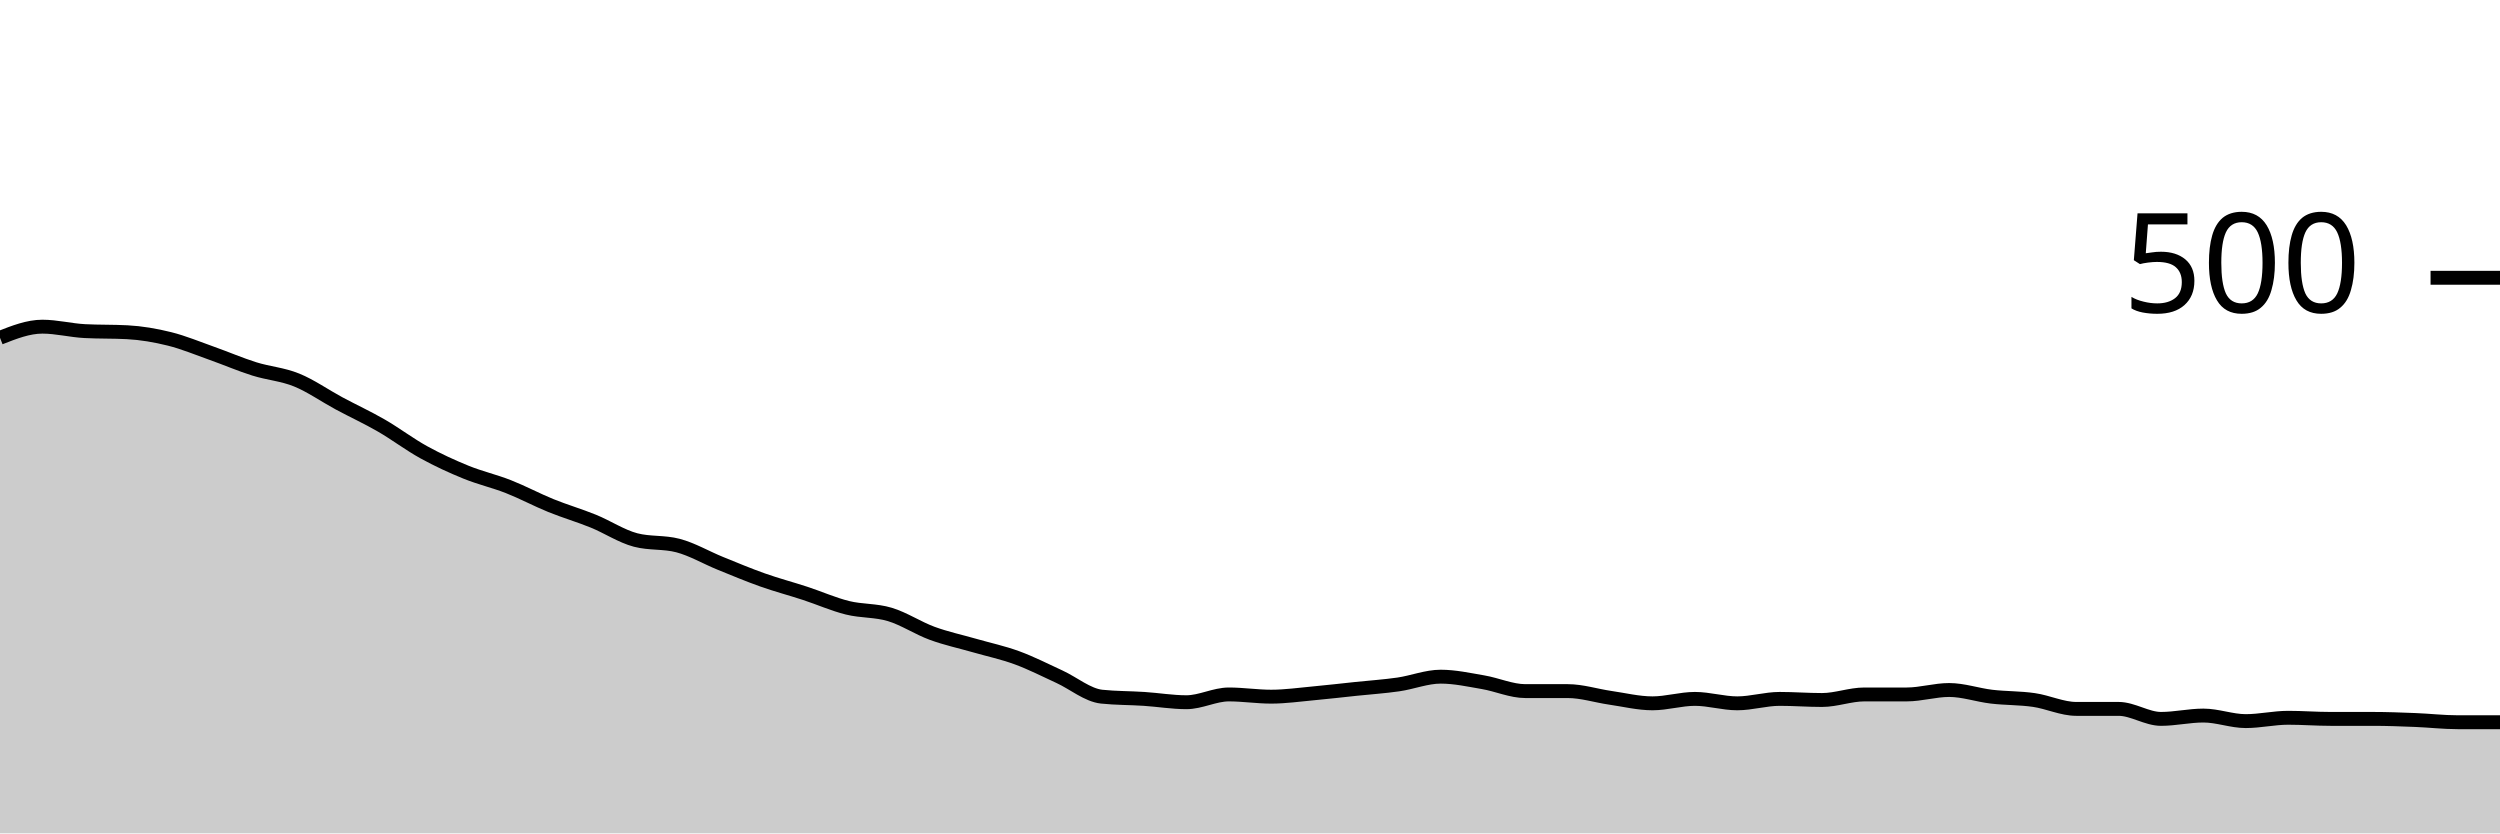
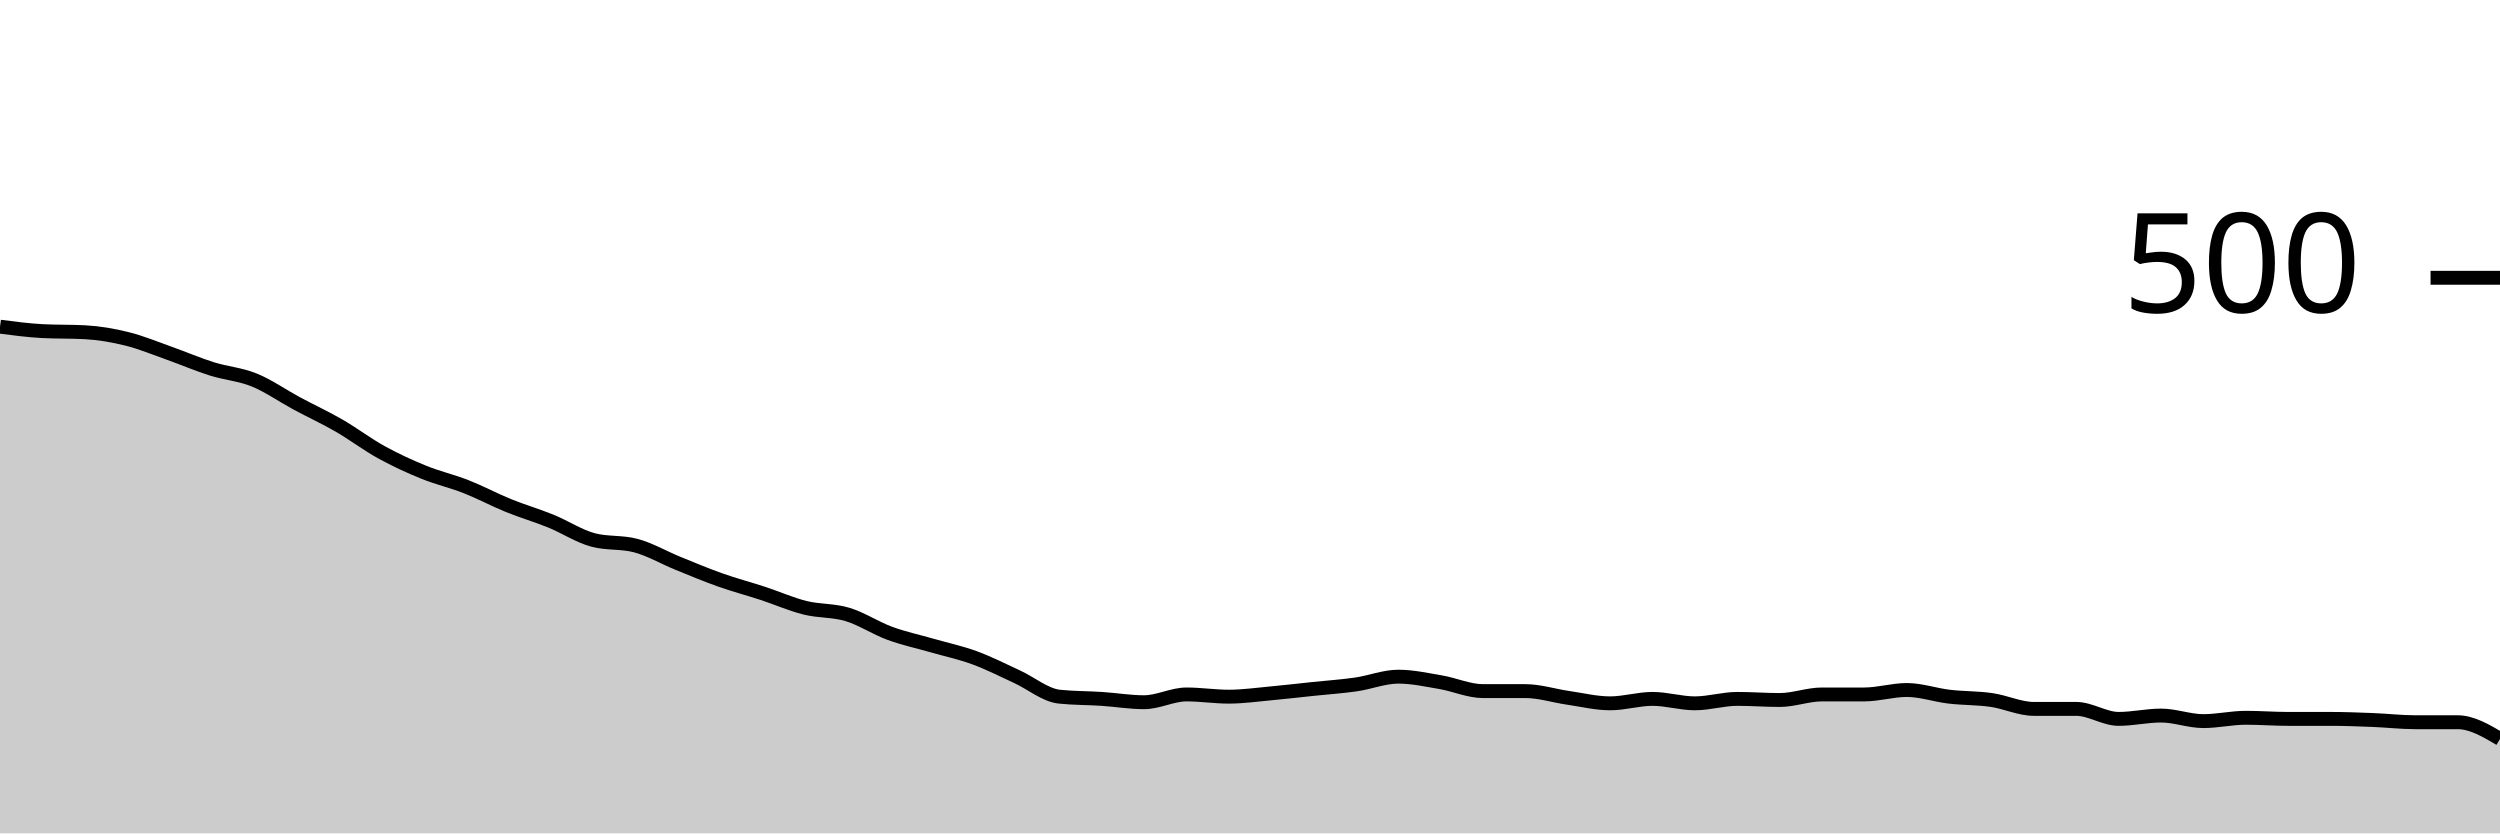
<svg xmlns="http://www.w3.org/2000/svg" viewBox="0 0 180 60">
  <g transform="translate(0,20)">
-     <path class="area" fill="rgba(0, 0, 0, 0.2)" d="M0,4.32C1.017,3.92,2.034,3.52,3.051,3.52C4.068,3.52,5.085,3.787,6.102,3.84C7.119,3.893,8.136,3.867,9.153,3.92C10.169,3.973,11.186,4.147,12.203,4.4C13.22,4.653,14.237,5.08,15.254,5.44C16.271,5.8,17.288,6.24,18.305,6.56C19.322,6.88,20.339,6.947,21.356,7.36C22.373,7.773,23.39,8.493,24.407,9.04C25.424,9.587,26.441,10.053,27.458,10.64C28.475,11.227,29.492,12,30.508,12.56C31.525,13.12,32.542,13.587,33.559,14C34.576,14.413,35.593,14.64,36.61,15.04C37.627,15.44,38.644,15.987,39.661,16.4C40.678,16.813,41.695,17.107,42.712,17.52C43.729,17.933,44.746,18.613,45.763,18.88C46.78,19.147,47.797,19.013,48.814,19.28C49.831,19.547,50.847,20.147,51.864,20.56C52.881,20.973,53.898,21.4,54.915,21.76C55.932,22.12,56.949,22.387,57.966,22.72C58.983,23.053,60,23.507,61.017,23.76C62.034,24.013,63.051,23.933,64.068,24.24C65.085,24.547,66.102,25.227,67.119,25.6C68.136,25.973,69.153,26.187,70.169,26.48C71.186,26.773,72.203,26.987,73.22,27.36C74.237,27.733,75.254,28.253,76.271,28.72C77.288,29.187,78.305,30.053,79.322,30.16C80.339,30.267,81.356,30.253,82.373,30.32C83.39,30.387,84.407,30.56,85.424,30.56C86.441,30.56,87.458,30,88.475,30C89.492,30,90.508,30.16,91.525,30.16C92.542,30.16,93.559,30.013,94.576,29.92C95.593,29.827,96.61,29.707,97.627,29.6C98.644,29.493,99.661,29.427,100.678,29.28C101.695,29.133,102.712,28.72,103.729,28.72C104.746,28.72,105.763,28.947,106.78,29.12C107.797,29.293,108.814,29.76,109.831,29.76C110.847,29.76,111.864,29.76,112.881,29.76C113.898,29.76,114.915,30.093,115.932,30.24C116.949,30.387,117.966,30.64,118.983,30.64C120,30.64,121.017,30.32,122.034,30.32C123.051,30.32,124.068,30.64,125.085,30.64C126.102,30.64,127.119,30.32,128.136,30.32C129.153,30.32,130.169,30.4,131.186,30.4C132.203,30.4,133.22,30,134.237,30C135.254,30,136.271,30,137.288,30C138.305,30,139.322,29.68,140.339,29.68C141.356,29.68,142.373,30.04,143.39,30.16C144.407,30.28,145.424,30.253,146.441,30.4C147.458,30.547,148.475,31.04,149.492,31.04C150.508,31.04,151.525,31.04,152.542,31.04C153.559,31.04,154.576,31.76,155.593,31.76C156.61,31.76,157.627,31.52,158.644,31.52C159.661,31.52,160.678,31.92,161.695,31.92C162.712,31.92,163.729,31.68,164.746,31.68C165.763,31.68,166.78,31.76,167.797,31.76C168.814,31.76,169.831,31.76,170.847,31.76C171.864,31.76,172.881,31.8,173.898,31.84C174.915,31.88,175.932,32,176.949,32C177.966,32,178.983,32,180,32L180,40C178.983,40,177.966,40,176.949,40C175.932,40,174.915,40,173.898,40C172.881,40,171.864,40,170.847,40C169.831,40,168.814,40,167.797,40C166.78,40,165.763,40,164.746,40C163.729,40,162.712,40,161.695,40C160.678,40,159.661,40,158.644,40C157.627,40,156.61,40,155.593,40C154.576,40,153.559,40,152.542,40C151.525,40,150.508,40,149.492,40C148.475,40,147.458,40,146.441,40C145.424,40,144.407,40,143.39,40C142.373,40,141.356,40,140.339,40C139.322,40,138.305,40,137.288,40C136.271,40,135.254,40,134.237,40C133.22,40,132.203,40,131.186,40C130.169,40,129.153,40,128.136,40C127.119,40,126.102,40,125.085,40C124.068,40,123.051,40,122.034,40C121.017,40,120,40,118.983,40C117.966,40,116.949,40,115.932,40C114.915,40,113.898,40,112.881,40C111.864,40,110.847,40,109.831,40C108.814,40,107.797,40,106.78,40C105.763,40,104.746,40,103.729,40C102.712,40,101.695,40,100.678,40C99.661,40,98.644,40,97.627,40C96.61,40,95.593,40,94.576,40C93.559,40,92.542,40,91.525,40C90.508,40,89.492,40,88.475,40C87.458,40,86.441,40,85.424,40C84.407,40,83.39,40,82.373,40C81.356,40,80.339,40,79.322,40C78.305,40,77.288,40,76.271,40C75.254,40,74.237,40,73.22,40C72.203,40,71.186,40,70.169,40C69.153,40,68.136,40,67.119,40C66.102,40,65.085,40,64.068,40C63.051,40,62.034,40,61.017,40C60,40,58.983,40,57.966,40C56.949,40,55.932,40,54.915,40C53.898,40,52.881,40,51.864,40C50.847,40,49.831,40,48.814,40C47.797,40,46.78,40,45.763,40C44.746,40,43.729,40,42.712,40C41.695,40,40.678,40,39.661,40C38.644,40,37.627,40,36.61,40C35.593,40,34.576,40,33.559,40C32.542,40,31.525,40,30.508,40C29.492,40,28.475,40,27.458,40C26.441,40,25.424,40,24.407,40C23.39,40,22.373,40,21.356,40C20.339,40,19.322,40,18.305,40C17.288,40,16.271,40,15.254,40C14.237,40,13.22,40,12.203,40C11.186,40,10.169,40,9.153,40C8.136,40,7.119,40,6.102,40C5.085,40,4.068,40,3.051,40C2.034,40,1.017,40,0,40Z" />
-     <path class="line" stroke="black" fill="none" d="M0,4.32C1.017,3.92,2.034,3.52,3.051,3.52C4.068,3.52,5.085,3.787,6.102,3.84C7.119,3.893,8.136,3.867,9.153,3.92C10.169,3.973,11.186,4.147,12.203,4.4C13.22,4.653,14.237,5.08,15.254,5.44C16.271,5.8,17.288,6.24,18.305,6.56C19.322,6.88,20.339,6.947,21.356,7.36C22.373,7.773,23.39,8.493,24.407,9.04C25.424,9.587,26.441,10.053,27.458,10.64C28.475,11.227,29.492,12,30.508,12.56C31.525,13.12,32.542,13.587,33.559,14C34.576,14.413,35.593,14.64,36.61,15.04C37.627,15.44,38.644,15.987,39.661,16.4C40.678,16.813,41.695,17.107,42.712,17.52C43.729,17.933,44.746,18.613,45.763,18.88C46.78,19.147,47.797,19.013,48.814,19.28C49.831,19.547,50.847,20.147,51.864,20.56C52.881,20.973,53.898,21.4,54.915,21.76C55.932,22.12,56.949,22.387,57.966,22.72C58.983,23.053,60,23.507,61.017,23.76C62.034,24.013,63.051,23.933,64.068,24.24C65.085,24.547,66.102,25.227,67.119,25.6C68.136,25.973,69.153,26.187,70.169,26.48C71.186,26.773,72.203,26.987,73.22,27.36C74.237,27.733,75.254,28.253,76.271,28.72C77.288,29.187,78.305,30.053,79.322,30.16C80.339,30.267,81.356,30.253,82.373,30.32C83.39,30.387,84.407,30.56,85.424,30.56C86.441,30.56,87.458,30,88.475,30C89.492,30,90.508,30.16,91.525,30.16C92.542,30.16,93.559,30.013,94.576,29.92C95.593,29.827,96.61,29.707,97.627,29.6C98.644,29.493,99.661,29.427,100.678,29.28C101.695,29.133,102.712,28.72,103.729,28.72C104.746,28.72,105.763,28.947,106.78,29.12C107.797,29.293,108.814,29.76,109.831,29.76C110.847,29.76,111.864,29.76,112.881,29.76C113.898,29.76,114.915,30.093,115.932,30.24C116.949,30.387,117.966,30.64,118.983,30.64C120,30.64,121.017,30.32,122.034,30.32C123.051,30.32,124.068,30.64,125.085,30.64C126.102,30.64,127.119,30.32,128.136,30.32C129.153,30.32,130.169,30.4,131.186,30.4C132.203,30.4,133.22,30,134.237,30C135.254,30,136.271,30,137.288,30C138.305,30,139.322,29.68,140.339,29.68C141.356,29.68,142.373,30.04,143.39,30.16C144.407,30.28,145.424,30.253,146.441,30.4C147.458,30.547,148.475,31.04,149.492,31.04C150.508,31.04,151.525,31.04,152.542,31.04C153.559,31.04,154.576,31.76,155.593,31.76C156.61,31.76,157.627,31.52,158.644,31.52C159.661,31.52,160.678,31.92,161.695,31.92C162.712,31.92,163.729,31.68,164.746,31.68C165.763,31.68,166.78,31.76,167.797,31.76C168.814,31.76,169.831,31.76,170.847,31.76C171.864,31.76,172.881,31.8,173.898,31.84C174.915,31.88,175.932,32,176.949,32C177.966,32,178.983,32,180,32" />
+     <path class="area" fill="rgba(0, 0, 0, 0.2)" d="M0,3.52C1.017,3.653,2.034,3.787,3.051,3.84C4.068,3.893,5.085,3.867,6.102,3.92C7.119,3.973,8.136,4.147,9.153,4.4C10.169,4.653,11.186,5.08,12.203,5.44C13.22,5.8,14.237,6.24,15.254,6.56C16.271,6.88,17.288,6.947,18.305,7.36C19.322,7.773,20.339,8.493,21.356,9.04C22.373,9.587,23.39,10.053,24.407,10.64C25.424,11.227,26.441,12,27.458,12.56C28.475,13.12,29.492,13.587,30.508,14C31.525,14.413,32.542,14.64,33.559,15.04C34.576,15.44,35.593,15.987,36.61,16.4C37.627,16.813,38.644,17.107,39.661,17.52C40.678,17.933,41.695,18.613,42.712,18.88C43.729,19.147,44.746,19.013,45.763,19.28C46.78,19.547,47.797,20.147,48.814,20.56C49.831,20.973,50.847,21.4,51.864,21.76C52.881,22.12,53.898,22.387,54.915,22.72C55.932,23.053,56.949,23.507,57.966,23.76C58.983,24.013,60,23.933,61.017,24.24C62.034,24.547,63.051,25.227,64.068,25.6C65.085,25.973,66.102,26.187,67.119,26.48C68.136,26.773,69.153,26.987,70.169,27.36C71.186,27.733,72.203,28.253,73.22,28.72C74.237,29.187,75.254,30.053,76.271,30.16C77.288,30.267,78.305,30.253,79.322,30.32C80.339,30.387,81.356,30.56,82.373,30.56C83.39,30.56,84.407,30,85.424,30C86.441,30,87.458,30.16,88.475,30.16C89.492,30.16,90.508,30.013,91.525,29.92C92.542,29.827,93.559,29.707,94.576,29.6C95.593,29.493,96.61,29.427,97.627,29.28C98.644,29.133,99.661,28.72,100.678,28.72C101.695,28.72,102.712,28.947,103.729,29.12C104.746,29.293,105.763,29.76,106.78,29.76C107.797,29.76,108.814,29.76,109.831,29.76C110.847,29.76,111.864,30.093,112.881,30.24C113.898,30.387,114.915,30.64,115.932,30.64C116.949,30.64,117.966,30.32,118.983,30.32C120,30.32,121.017,30.64,122.034,30.64C123.051,30.64,124.068,30.32,125.085,30.32C126.102,30.32,127.119,30.4,128.136,30.4C129.153,30.4,130.169,30,131.186,30C132.203,30,133.22,30,134.237,30C135.254,30,136.271,29.68,137.288,29.68C138.305,29.68,139.322,30.04,140.339,30.16C141.356,30.28,142.373,30.253,143.39,30.4C144.407,30.547,145.424,31.04,146.441,31.04C147.458,31.04,148.475,31.04,149.492,31.04C150.508,31.04,151.525,31.76,152.542,31.76C153.559,31.76,154.576,31.52,155.593,31.52C156.61,31.52,157.627,31.92,158.644,31.92C159.661,31.92,160.678,31.68,161.695,31.68C162.712,31.68,163.729,31.76,164.746,31.76C165.763,31.76,166.78,31.76,167.797,31.76C168.814,31.76,169.831,31.8,170.847,31.84C171.864,31.88,172.881,32,173.898,32C174.915,32,175.932,32,176.949,32C177.966,32,178.983,32.6,180,33.2L180,40C178.983,40,177.966,40,176.949,40C175.932,40,174.915,40,173.898,40C172.881,40,171.864,40,170.847,40C169.831,40,168.814,40,167.797,40C166.78,40,165.763,40,164.746,40C163.729,40,162.712,40,161.695,40C160.678,40,159.661,40,158.644,40C157.627,40,156.61,40,155.593,40C154.576,40,153.559,40,152.542,40C151.525,40,150.508,40,149.492,40C148.475,40,147.458,40,146.441,40C145.424,40,144.407,40,143.39,40C142.373,40,141.356,40,140.339,40C139.322,40,138.305,40,137.288,40C136.271,40,135.254,40,134.237,40C133.22,40,132.203,40,131.186,40C130.169,40,129.153,40,128.136,40C127.119,40,126.102,40,125.085,40C124.068,40,123.051,40,122.034,40C121.017,40,120,40,118.983,40C117.966,40,116.949,40,115.932,40C114.915,40,113.898,40,112.881,40C111.864,40,110.847,40,109.831,40C108.814,40,107.797,40,106.78,40C105.763,40,104.746,40,103.729,40C102.712,40,101.695,40,100.678,40C99.661,40,98.644,40,97.627,40C96.61,40,95.593,40,94.576,40C93.559,40,92.542,40,91.525,40C90.508,40,89.492,40,88.475,40C87.458,40,86.441,40,85.424,40C84.407,40,83.39,40,82.373,40C81.356,40,80.339,40,79.322,40C78.305,40,77.288,40,76.271,40C75.254,40,74.237,40,73.22,40C72.203,40,71.186,40,70.169,40C69.153,40,68.136,40,67.119,40C66.102,40,65.085,40,64.068,40C63.051,40,62.034,40,61.017,40C60,40,58.983,40,57.966,40C56.949,40,55.932,40,54.915,40C53.898,40,52.881,40,51.864,40C50.847,40,49.831,40,48.814,40C47.797,40,46.78,40,45.763,40C44.746,40,43.729,40,42.712,40C41.695,40,40.678,40,39.661,40C38.644,40,37.627,40,36.61,40C35.593,40,34.576,40,33.559,40C32.542,40,31.525,40,30.508,40C29.492,40,28.475,40,27.458,40C26.441,40,25.424,40,24.407,40C23.39,40,22.373,40,21.356,40C20.339,40,19.322,40,18.305,40C17.288,40,16.271,40,15.254,40C14.237,40,13.22,40,12.203,40C11.186,40,10.169,40,9.153,40C8.136,40,7.119,40,6.102,40C5.085,40,4.068,40,3.051,40C2.034,40,1.017,40,0,40Z" />
+     <path class="line" stroke="black" fill="none" d="M0,3.52C1.017,3.653,2.034,3.787,3.051,3.84C4.068,3.893,5.085,3.867,6.102,3.92C7.119,3.973,8.136,4.147,9.153,4.4C10.169,4.653,11.186,5.08,12.203,5.44C13.22,5.8,14.237,6.24,15.254,6.56C16.271,6.88,17.288,6.947,18.305,7.36C19.322,7.773,20.339,8.493,21.356,9.04C22.373,9.587,23.39,10.053,24.407,10.64C25.424,11.227,26.441,12,27.458,12.56C28.475,13.12,29.492,13.587,30.508,14C31.525,14.413,32.542,14.64,33.559,15.04C34.576,15.44,35.593,15.987,36.61,16.4C37.627,16.813,38.644,17.107,39.661,17.52C40.678,17.933,41.695,18.613,42.712,18.88C43.729,19.147,44.746,19.013,45.763,19.28C46.78,19.547,47.797,20.147,48.814,20.56C49.831,20.973,50.847,21.4,51.864,21.76C52.881,22.12,53.898,22.387,54.915,22.72C55.932,23.053,56.949,23.507,57.966,23.76C58.983,24.013,60,23.933,61.017,24.24C62.034,24.547,63.051,25.227,64.068,25.6C65.085,25.973,66.102,26.187,67.119,26.48C68.136,26.773,69.153,26.987,70.169,27.36C71.186,27.733,72.203,28.253,73.22,28.72C74.237,29.187,75.254,30.053,76.271,30.16C77.288,30.267,78.305,30.253,79.322,30.32C80.339,30.387,81.356,30.56,82.373,30.56C83.39,30.56,84.407,30,85.424,30C86.441,30,87.458,30.16,88.475,30.16C89.492,30.16,90.508,30.013,91.525,29.92C92.542,29.827,93.559,29.707,94.576,29.6C95.593,29.493,96.61,29.427,97.627,29.28C98.644,29.133,99.661,28.72,100.678,28.72C101.695,28.72,102.712,28.947,103.729,29.12C104.746,29.293,105.763,29.76,106.78,29.76C107.797,29.76,108.814,29.76,109.831,29.76C110.847,29.76,111.864,30.093,112.881,30.24C113.898,30.387,114.915,30.64,115.932,30.64C116.949,30.64,117.966,30.32,118.983,30.32C120,30.32,121.017,30.64,122.034,30.64C123.051,30.64,124.068,30.32,125.085,30.32C126.102,30.32,127.119,30.4,128.136,30.4C129.153,30.4,130.169,30,131.186,30C132.203,30,133.22,30,134.237,30C135.254,30,136.271,29.68,137.288,29.68C138.305,29.68,139.322,30.04,140.339,30.16C141.356,30.28,142.373,30.253,143.39,30.4C144.407,30.547,145.424,31.04,146.441,31.04C147.458,31.04,148.475,31.04,149.492,31.04C150.508,31.04,151.525,31.76,152.542,31.76C153.559,31.76,154.576,31.52,155.593,31.52C156.61,31.52,157.627,31.92,158.644,31.92C159.661,31.92,160.678,31.68,161.695,31.68C162.712,31.68,163.729,31.76,164.746,31.76C165.763,31.76,166.78,31.76,167.797,31.76C168.814,31.76,169.831,31.8,170.847,31.84C171.864,31.88,172.881,32,173.898,32C174.915,32,175.932,32,176.949,32C177.966,32,178.983,32.6,180,33.2" />
    <path class="axis-ceiling" stroke-width="1" stroke="black" fill="none" d="M175,0L180,0" />
    <text class="axis-ceiling-label" font-family="sans-serif" text-anchor="end" font-size="10px" x="170" y="2.5">500</text>
  </g>
</svg>
